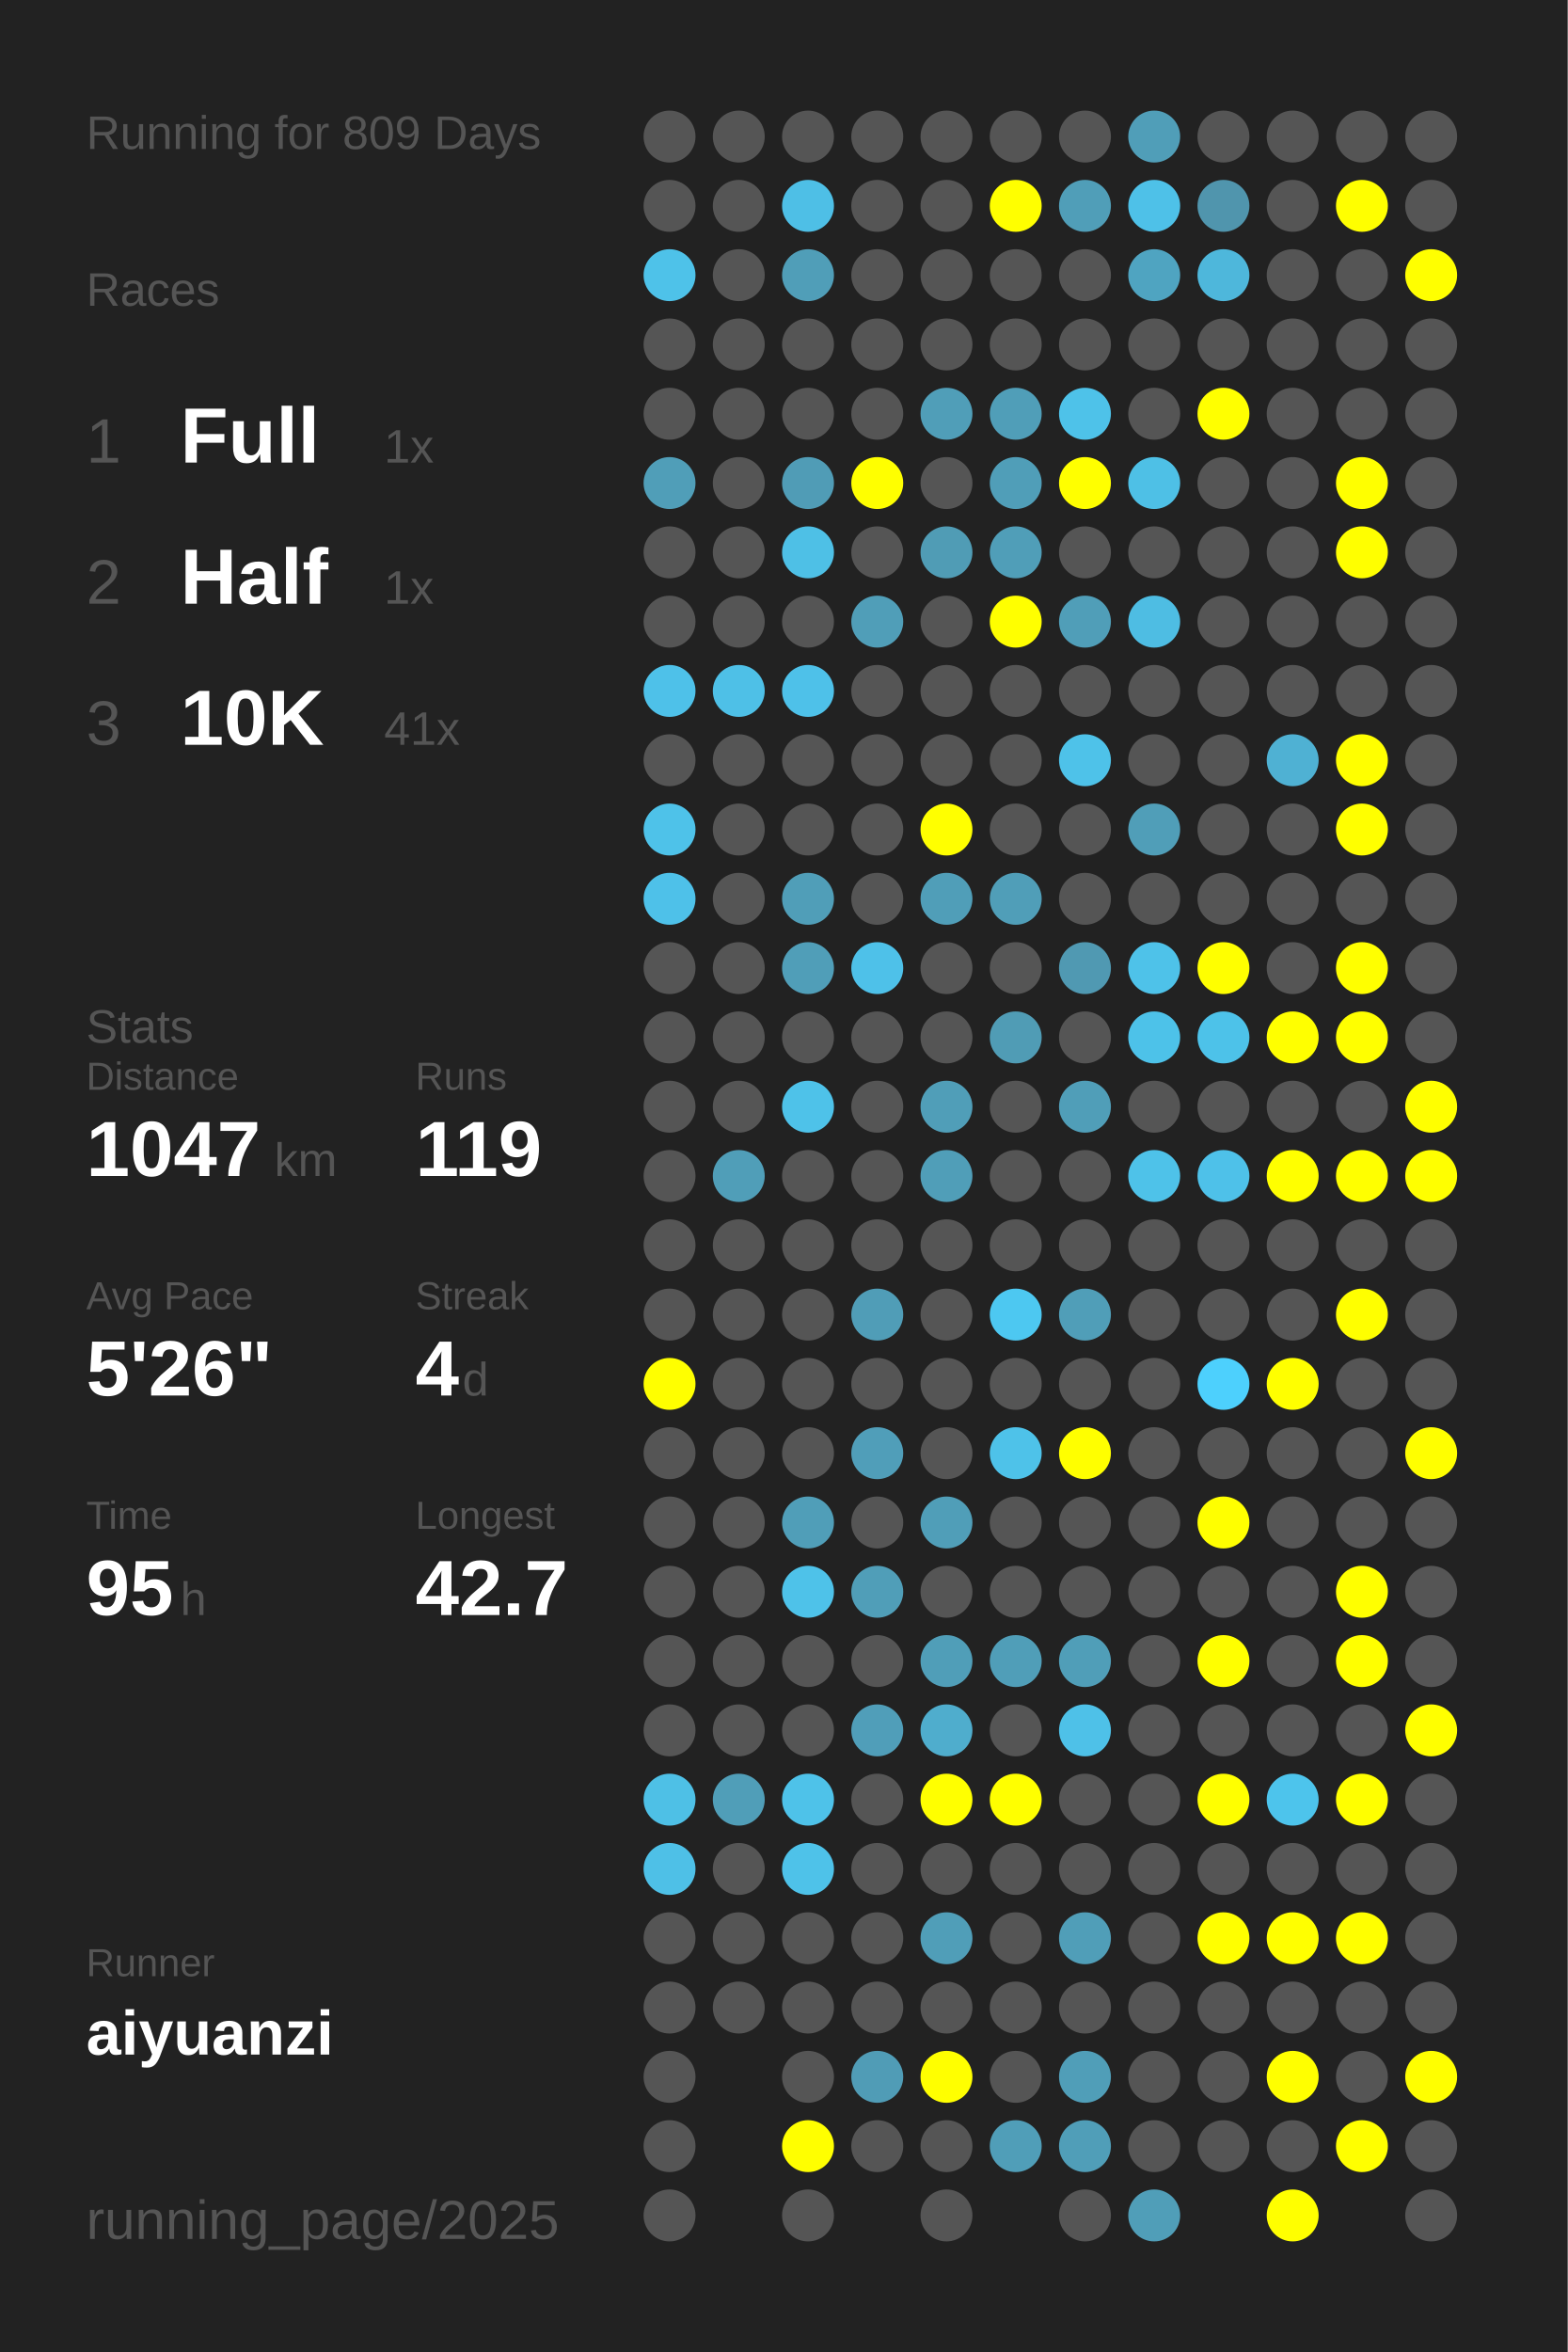
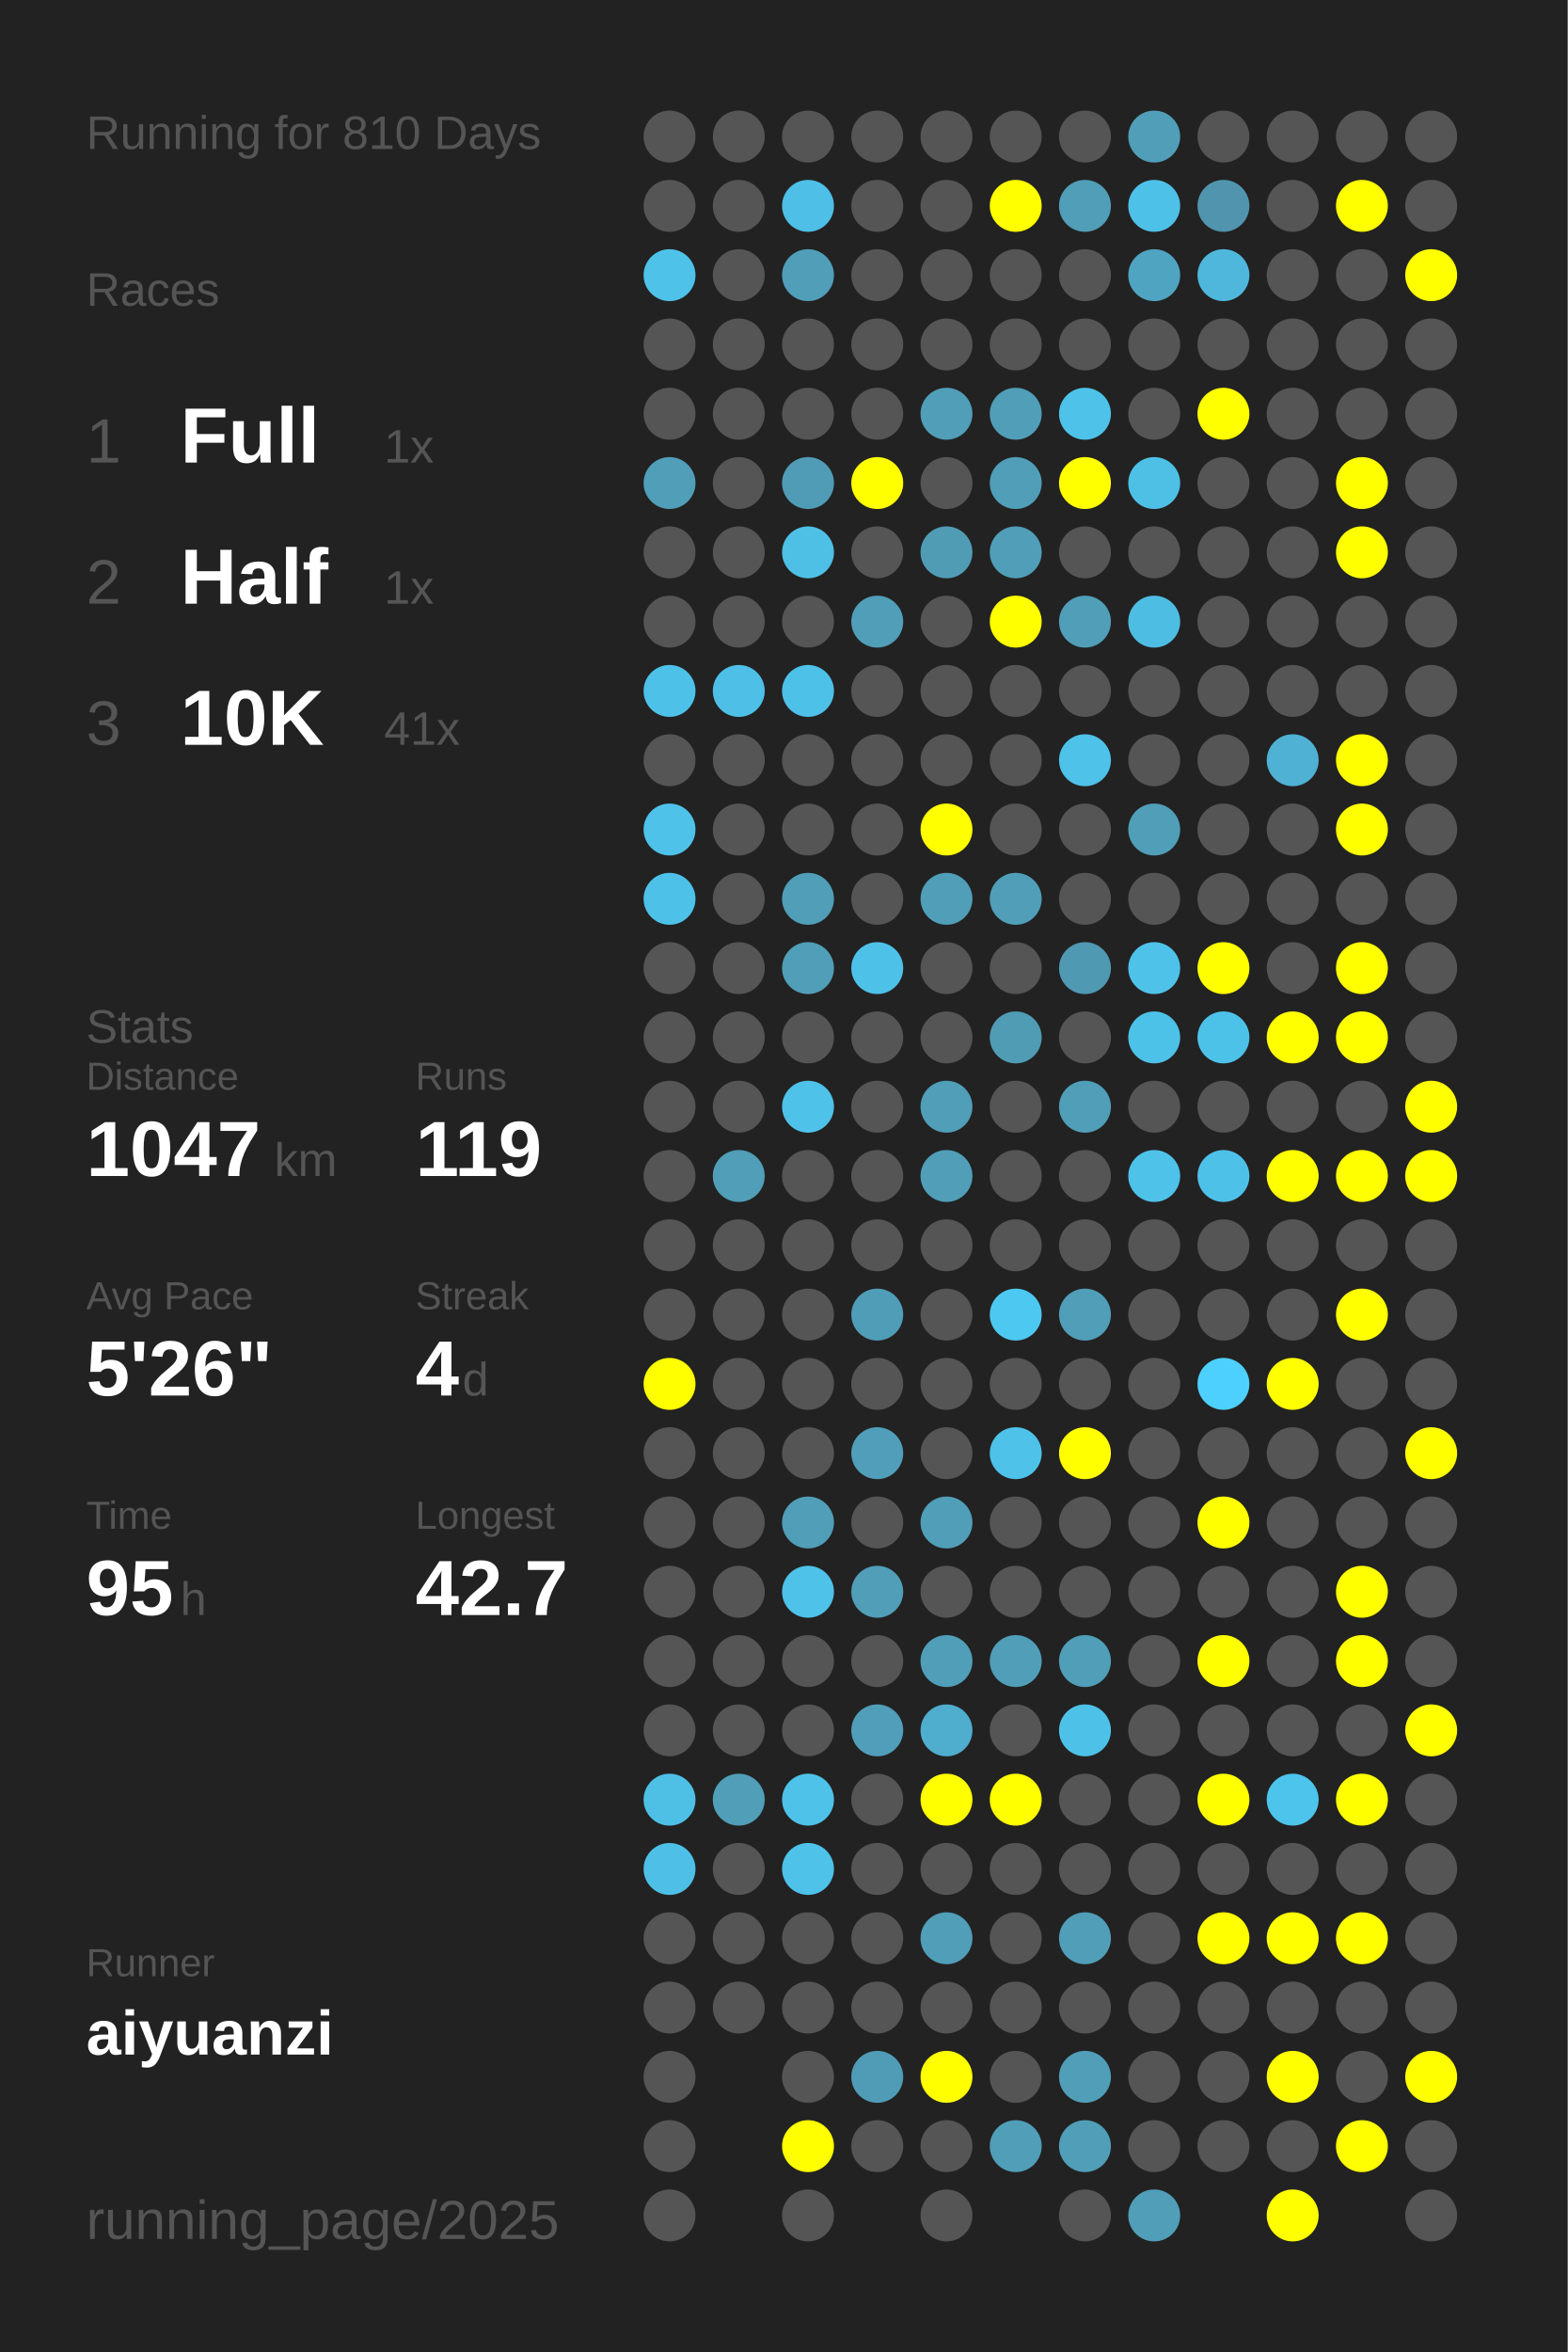
<svg xmlns="http://www.w3.org/2000/svg" baseProfile="full" height="300mm" version="1.1" viewBox="0,0,200,300" width="200mm">
  <defs />
  <rect fill="#222222" height="300" width="200" x="0" y="0" />
-   <text fill="#555555" style="font-size:6px; font-family:Arial;" x="11" y="19">Running for 809 Days</text>
+   <text fill="#555555" style="font-size:6px; font-family:Arial;" x="11" y="19">Running for 810 Days</text>
  <text fill="#555555" style="font-size:6px; font-family:Arial;" x="11" y="39">Races</text>
  <text fill="#555555" style="font-size:8px; font-family:Arial;" x="11" y="59">1</text>
  <text fill="#FFFFFF" style="font-size:10px; font-family:Arial; font-weight:bold;" x="23" y="59">Full</text>
  <text fill="#555555" style="font-size:6px; font-family:Arial;" x="49" y="59">1x</text>
  <text fill="#555555" style="font-size:8px; font-family:Arial;" x="11" y="77">2</text>
  <text fill="#FFFFFF" style="font-size:10px; font-family:Arial; font-weight:bold;" x="23" y="77">Half</text>
  <text fill="#555555" style="font-size:6px; font-family:Arial;" x="49" y="77">1x</text>
  <text fill="#555555" style="font-size:8px; font-family:Arial;" x="11" y="95">3</text>
  <text fill="#FFFFFF" style="font-size:10px; font-family:Arial; font-weight:bold;" x="23" y="95">10K</text>
  <text fill="#555555" style="font-size:6px; font-family:Arial;" x="49" y="95">41x</text>
  <text fill="#555555" style="font-size:6px; font-family:Arial;" x="11" y="133">Stats</text>
  <text fill="#555555" style="font-size:5px; font-family:Arial;" x="11" y="139">Distance</text>
  <text fill="#FFFFFF" style="font-size:10px; font-family:Arial; font-weight:bold;" x="11" y="150">1047</text>
  <text fill="#555555" style="font-size:6px; font-family:Arial;" x="35" y="150">km</text>
  <text fill="#555555" style="font-size:5px; font-family:Arial;" x="53" y="139">Runs</text>
  <text fill="#FFFFFF" style="font-size:10px; font-family:Arial; font-weight:bold;" x="53" y="150">119</text>
  <text fill="#555555" style="font-size:5px; font-family:Arial;" x="11" y="167">Avg Pace</text>
  <text fill="#FFFFFF" style="font-size:10px; font-family:Arial; font-weight:bold;" x="11" y="178">5'26"</text>
  <text fill="#555555" style="font-size:5px; font-family:Arial;" x="53" y="167">Streak</text>
  <text fill="#FFFFFF" style="font-size:10px; font-family:Arial; font-weight:bold;" x="53" y="178">4</text>
  <text fill="#555555" style="font-size:6px; font-family:Arial;" x="59" y="178">d</text>
  <text fill="#555555" style="font-size:5px; font-family:Arial;" x="11" y="195">Time</text>
  <text fill="#FFFFFF" style="font-size:10px; font-family:Arial; font-weight:bold;" x="11" y="206">95</text>
  <text fill="#555555" style="font-size:6px; font-family:Arial;" x="23" y="206">h</text>
  <text fill="#555555" style="font-size:5px; font-family:Arial;" x="53" y="195">Longest</text>
  <text fill="#FFFFFF" style="font-size:10px; font-family:Arial; font-weight:bold;" x="53" y="206">42.7</text>
  <text fill="#555555" style="font-size:5px; font-family:Arial;" x="11" y="252.065">Runner</text>
  <text fill="#FFFFFF" style="font-size:8px; font-family:Arial; font-weight:bold;" x="11" y="262.065">aiyuanzi</text>
  <text fill="#555555" style="font-size:7px; font-family:Arial;" x="11" y="285.581">running_page/2025</text>
  <circle cx="85.417" cy="17.419" fill="#555555" r="3.312" />
  <circle cx="85.417" cy="26.258" fill="#555555" r="3.312" />
  <circle cx="85.417" cy="35.097" fill="#4ec2e9" r="3.312" />
  <circle cx="85.417" cy="43.935" fill="#555555" r="3.312" />
  <circle cx="85.417" cy="52.774" fill="#555555" r="3.312" />
  <circle cx="85.417" cy="61.613" fill="#509eb8" r="3.312" />
  <circle cx="85.417" cy="70.452" fill="#555555" r="3.312" />
  <circle cx="85.417" cy="79.29" fill="#555555" r="3.312" />
  <circle cx="85.417" cy="88.129" fill="#4ec1e9" r="3.312" />
  <circle cx="85.417" cy="96.968" fill="#555555" r="3.312" />
  <circle cx="85.417" cy="105.806" fill="#4ec2e9" r="3.312" />
  <circle cx="85.417" cy="114.645" fill="#4ec1e9" r="3.312" />
  <circle cx="85.417" cy="123.484" fill="#555555" r="3.312" />
  <circle cx="85.417" cy="132.323" fill="#555555" r="3.312" />
  <circle cx="85.417" cy="141.161" fill="#555555" r="3.312" />
  <circle cx="85.417" cy="150" fill="#555555" r="3.312" />
  <circle cx="85.417" cy="158.839" fill="#555555" r="3.312" />
  <circle cx="85.417" cy="167.677" fill="#555555" r="3.312" />
  <circle cx="85.417" cy="176.516" fill="#FFFF00" r="3.312" />
  <circle cx="85.417" cy="185.355" fill="#555555" r="3.312" />
  <circle cx="85.417" cy="194.194" fill="#555555" r="3.312" />
  <circle cx="85.417" cy="203.032" fill="#555555" r="3.312" />
  <circle cx="85.417" cy="211.871" fill="#555555" r="3.312" />
  <circle cx="85.417" cy="220.71" fill="#555555" r="3.312" />
  <circle cx="85.417" cy="229.548" fill="#4ec0e6" r="3.312" />
  <circle cx="85.417" cy="238.387" fill="#4ec0e7" r="3.312" />
  <circle cx="85.417" cy="247.226" fill="#555555" r="3.312" />
  <circle cx="85.417" cy="256.065" fill="#555555" r="3.312" />
  <circle cx="85.417" cy="264.903" fill="#555555" r="3.312" />
  <circle cx="85.417" cy="273.742" fill="#555555" r="3.312" />
  <circle cx="85.417" cy="282.581" fill="#555555" r="3.312" />
  <circle cx="94.25" cy="17.419" fill="#555555" r="3.312" />
  <circle cx="94.25" cy="26.258" fill="#555555" r="3.312" />
  <circle cx="94.25" cy="35.097" fill="#555555" r="3.312" />
  <circle cx="94.25" cy="43.935" fill="#555555" r="3.312" />
  <circle cx="94.25" cy="52.774" fill="#555555" r="3.312" />
  <circle cx="94.25" cy="61.613" fill="#555555" r="3.312" />
  <circle cx="94.25" cy="70.452" fill="#555555" r="3.312" />
  <circle cx="94.25" cy="79.29" fill="#555555" r="3.312" />
  <circle cx="94.25" cy="88.129" fill="#4ec0e7" r="3.312" />
  <circle cx="94.25" cy="96.968" fill="#555555" r="3.312" />
  <circle cx="94.25" cy="105.806" fill="#555555" r="3.312" />
  <circle cx="94.25" cy="114.645" fill="#555555" r="3.312" />
  <circle cx="94.25" cy="123.484" fill="#555555" r="3.312" />
  <circle cx="94.25" cy="132.323" fill="#555555" r="3.312" />
  <circle cx="94.25" cy="141.161" fill="#555555" r="3.312" />
  <circle cx="94.25" cy="150" fill="#509eb8" r="3.312" />
  <circle cx="94.25" cy="158.839" fill="#555555" r="3.312" />
  <circle cx="94.25" cy="167.677" fill="#555555" r="3.312" />
  <circle cx="94.25" cy="176.516" fill="#555555" r="3.312" />
  <circle cx="94.25" cy="185.355" fill="#555555" r="3.312" />
  <circle cx="94.25" cy="194.194" fill="#555555" r="3.312" />
  <circle cx="94.25" cy="203.032" fill="#555555" r="3.312" />
  <circle cx="94.25" cy="211.871" fill="#555555" r="3.312" />
  <circle cx="94.25" cy="220.71" fill="#555555" r="3.312" />
  <circle cx="94.25" cy="229.548" fill="#509eb8" r="3.312" />
  <circle cx="94.25" cy="238.387" fill="#555555" r="3.312" />
  <circle cx="94.25" cy="247.226" fill="#555555" r="3.312" />
  <circle cx="94.25" cy="256.065" fill="#555555" r="3.312" />
  <circle cx="103.083" cy="17.419" fill="#555555" r="3.312" />
  <circle cx="103.083" cy="26.258" fill="#4ebfe6" r="3.312" />
  <circle cx="103.083" cy="35.097" fill="#509eb8" r="3.312" />
  <circle cx="103.083" cy="43.935" fill="#555555" r="3.312" />
  <circle cx="103.083" cy="52.774" fill="#555555" r="3.312" />
  <circle cx="103.083" cy="61.613" fill="#509cb6" r="3.312" />
  <circle cx="103.083" cy="70.452" fill="#4ec0e6" r="3.312" />
  <circle cx="103.083" cy="79.29" fill="#555555" r="3.312" />
  <circle cx="103.083" cy="88.129" fill="#4ec1e9" r="3.312" />
  <circle cx="103.083" cy="96.968" fill="#555555" r="3.312" />
  <circle cx="103.083" cy="105.806" fill="#555555" r="3.312" />
  <circle cx="103.083" cy="114.645" fill="#509eb8" r="3.312" />
  <circle cx="103.083" cy="123.484" fill="#509eb8" r="3.312" />
  <circle cx="103.083" cy="132.323" fill="#555555" r="3.312" />
  <circle cx="103.083" cy="141.161" fill="#4ec2e9" r="3.312" />
  <circle cx="103.083" cy="150" fill="#555555" r="3.312" />
  <circle cx="103.083" cy="158.839" fill="#555555" r="3.312" />
  <circle cx="103.083" cy="167.677" fill="#555555" r="3.312" />
  <circle cx="103.083" cy="176.516" fill="#555555" r="3.312" />
  <circle cx="103.083" cy="185.355" fill="#555555" r="3.312" />
  <circle cx="103.083" cy="194.194" fill="#509eb8" r="3.312" />
  <circle cx="103.083" cy="203.032" fill="#4ec2e9" r="3.312" />
  <circle cx="103.083" cy="211.871" fill="#555555" r="3.312" />
  <circle cx="103.083" cy="220.71" fill="#555555" r="3.312" />
  <circle cx="103.083" cy="229.548" fill="#4ec2e9" r="3.312" />
  <circle cx="103.083" cy="238.387" fill="#4ec2e9" r="3.312" />
  <circle cx="103.083" cy="247.226" fill="#555555" r="3.312" />
  <circle cx="103.083" cy="256.065" fill="#555555" r="3.312" />
  <circle cx="103.083" cy="264.903" fill="#555555" r="3.312" />
  <circle cx="103.083" cy="273.742" fill="#FFFF00" r="3.312" />
  <circle cx="103.083" cy="282.581" fill="#555555" r="3.312" />
  <circle cx="111.917" cy="17.419" fill="#555555" r="3.312" />
  <circle cx="111.917" cy="26.258" fill="#555555" r="3.312" />
  <circle cx="111.917" cy="35.097" fill="#555555" r="3.312" />
  <circle cx="111.917" cy="43.935" fill="#555555" r="3.312" />
  <circle cx="111.917" cy="52.774" fill="#555555" r="3.312" />
  <circle cx="111.917" cy="61.613" fill="#FFFF00" r="3.312" />
  <circle cx="111.917" cy="70.452" fill="#555555" r="3.312" />
  <circle cx="111.917" cy="79.29" fill="#509eb8" r="3.312" />
  <circle cx="111.917" cy="88.129" fill="#555555" r="3.312" />
  <circle cx="111.917" cy="96.968" fill="#555555" r="3.312" />
  <circle cx="111.917" cy="105.806" fill="#555555" r="3.312" />
  <circle cx="111.917" cy="114.645" fill="#555555" r="3.312" />
  <circle cx="111.917" cy="123.484" fill="#4ec1e9" r="3.312" />
  <circle cx="111.917" cy="132.323" fill="#555555" r="3.312" />
  <circle cx="111.917" cy="141.161" fill="#555555" r="3.312" />
  <circle cx="111.917" cy="150" fill="#555555" r="3.312" />
  <circle cx="111.917" cy="158.839" fill="#555555" r="3.312" />
  <circle cx="111.917" cy="167.677" fill="#509db7" r="3.312" />
  <circle cx="111.917" cy="176.516" fill="#555555" r="3.312" />
  <circle cx="111.917" cy="185.355" fill="#509eb9" r="3.312" />
  <circle cx="111.917" cy="194.194" fill="#555555" r="3.312" />
  <circle cx="111.917" cy="203.032" fill="#509eb8" r="3.312" />
  <circle cx="111.917" cy="211.871" fill="#555555" r="3.312" />
  <circle cx="111.917" cy="220.71" fill="#509eb9" r="3.312" />
  <circle cx="111.917" cy="229.548" fill="#555555" r="3.312" />
  <circle cx="111.917" cy="238.387" fill="#555555" r="3.312" />
  <circle cx="111.917" cy="247.226" fill="#555555" r="3.312" />
  <circle cx="111.917" cy="256.065" fill="#555555" r="3.312" />
  <circle cx="111.917" cy="264.903" fill="#509cb6" r="3.312" />
  <circle cx="111.917" cy="273.742" fill="#555555" r="3.312" />
  <circle cx="120.75" cy="17.419" fill="#555555" r="3.312" />
  <circle cx="120.75" cy="26.258" fill="#555555" r="3.312" />
  <circle cx="120.75" cy="35.097" fill="#555555" r="3.312" />
  <circle cx="120.75" cy="43.935" fill="#555555" r="3.312" />
  <circle cx="120.75" cy="52.774" fill="#509eb8" r="3.312" />
  <circle cx="120.75" cy="61.613" fill="#555555" r="3.312" />
  <circle cx="120.75" cy="70.452" fill="#509cb5" r="3.312" />
  <circle cx="120.75" cy="79.29" fill="#555555" r="3.312" />
  <circle cx="120.75" cy="88.129" fill="#555555" r="3.312" />
  <circle cx="120.75" cy="96.968" fill="#555555" r="3.312" />
  <circle cx="120.75" cy="105.806" fill="#FFFF00" r="3.312" />
  <circle cx="120.75" cy="114.645" fill="#509eb8" r="3.312" />
  <circle cx="120.75" cy="123.484" fill="#555555" r="3.312" />
  <circle cx="120.75" cy="132.323" fill="#555555" r="3.312" />
  <circle cx="120.75" cy="141.161" fill="#509eb8" r="3.312" />
  <circle cx="120.75" cy="150" fill="#509eb8" r="3.312" />
  <circle cx="120.75" cy="158.839" fill="#555555" r="3.312" />
  <circle cx="120.75" cy="167.677" fill="#555555" r="3.312" />
  <circle cx="120.75" cy="176.516" fill="#555555" r="3.312" />
  <circle cx="120.75" cy="185.355" fill="#555555" r="3.312" />
  <circle cx="120.75" cy="194.194" fill="#509eb8" r="3.312" />
  <circle cx="120.75" cy="203.032" fill="#555555" r="3.312" />
  <circle cx="120.75" cy="211.871" fill="#509eb8" r="3.312" />
  <circle cx="120.75" cy="220.71" fill="#4fadcd" r="3.312" />
  <circle cx="120.75" cy="229.548" fill="#FFFF00" r="3.312" />
  <circle cx="120.75" cy="238.387" fill="#555555" r="3.312" />
  <circle cx="120.75" cy="247.226" fill="#509eb8" r="3.312" />
  <circle cx="120.75" cy="256.065" fill="#555555" r="3.312" />
  <circle cx="120.75" cy="264.903" fill="#FFFF00" r="3.312" />
  <circle cx="120.75" cy="273.742" fill="#555555" r="3.312" />
  <circle cx="120.75" cy="282.581" fill="#555555" r="3.312" />
  <circle cx="129.583" cy="17.419" fill="#555555" r="3.312" />
  <circle cx="129.583" cy="26.258" fill="#FFFF00" r="3.312" />
  <circle cx="129.583" cy="35.097" fill="#555555" r="3.312" />
  <circle cx="129.583" cy="43.935" fill="#555555" r="3.312" />
  <circle cx="129.583" cy="52.774" fill="#509eb8" r="3.312" />
  <circle cx="129.583" cy="61.613" fill="#509eb8" r="3.312" />
  <circle cx="129.583" cy="70.452" fill="#509eb8" r="3.312" />
  <circle cx="129.583" cy="79.29" fill="#FFFF00" r="3.312" />
  <circle cx="129.583" cy="88.129" fill="#555555" r="3.312" />
  <circle cx="129.583" cy="96.968" fill="#555555" r="3.312" />
  <circle cx="129.583" cy="105.806" fill="#555555" r="3.312" />
  <circle cx="129.583" cy="114.645" fill="#509eb8" r="3.312" />
  <circle cx="129.583" cy="123.484" fill="#555555" r="3.312" />
  <circle cx="129.583" cy="132.323" fill="#509cb5" r="3.312" />
  <circle cx="129.583" cy="141.161" fill="#555555" r="3.312" />
  <circle cx="129.583" cy="150" fill="#555555" r="3.312" />
  <circle cx="129.583" cy="158.839" fill="#555555" r="3.312" />
  <circle cx="129.583" cy="167.677" fill="#4dc8f1" r="3.312" />
  <circle cx="129.583" cy="176.516" fill="#555555" r="3.312" />
  <circle cx="129.583" cy="185.355" fill="#4ec2e9" r="3.312" />
  <circle cx="129.583" cy="194.194" fill="#555555" r="3.312" />
  <circle cx="129.583" cy="203.032" fill="#555555" r="3.312" />
  <circle cx="129.583" cy="211.871" fill="#509eb8" r="3.312" />
  <circle cx="129.583" cy="220.71" fill="#555555" r="3.312" />
  <circle cx="129.583" cy="229.548" fill="#FFFF00" r="3.312" />
  <circle cx="129.583" cy="238.387" fill="#555555" r="3.312" />
  <circle cx="129.583" cy="247.226" fill="#555555" r="3.312" />
  <circle cx="129.583" cy="256.065" fill="#555555" r="3.312" />
  <circle cx="129.583" cy="264.903" fill="#555555" r="3.312" />
  <circle cx="129.583" cy="273.742" fill="#509eb8" r="3.312" />
  <circle cx="138.417" cy="17.419" fill="#555555" r="3.312" />
  <circle cx="138.417" cy="26.258" fill="#509eb8" r="3.312" />
  <circle cx="138.417" cy="35.097" fill="#555555" r="3.312" />
  <circle cx="138.417" cy="43.935" fill="#555555" r="3.312" />
  <circle cx="138.417" cy="52.774" fill="#4ec2e9" r="3.312" />
  <circle cx="138.417" cy="61.613" fill="#FFFF00" r="3.312" />
  <circle cx="138.417" cy="70.452" fill="#555555" r="3.312" />
  <circle cx="138.417" cy="79.29" fill="#509eb8" r="3.312" />
  <circle cx="138.417" cy="88.129" fill="#555555" r="3.312" />
  <circle cx="138.417" cy="96.968" fill="#4ec2e9" r="3.312" />
  <circle cx="138.417" cy="105.806" fill="#555555" r="3.312" />
  <circle cx="138.417" cy="114.645" fill="#555555" r="3.312" />
  <circle cx="138.417" cy="123.484" fill="#5099b2" r="3.312" />
  <circle cx="138.417" cy="132.323" fill="#555555" r="3.312" />
  <circle cx="138.417" cy="141.161" fill="#509eb8" r="3.312" />
  <circle cx="138.417" cy="150" fill="#555555" r="3.312" />
  <circle cx="138.417" cy="158.839" fill="#555555" r="3.312" />
  <circle cx="138.417" cy="167.677" fill="#509eb8" r="3.312" />
  <circle cx="138.417" cy="176.516" fill="#555555" r="3.312" />
  <circle cx="138.417" cy="185.355" fill="#FFFF00" r="3.312" />
  <circle cx="138.417" cy="194.194" fill="#555555" r="3.312" />
  <circle cx="138.417" cy="203.032" fill="#555555" r="3.312" />
  <circle cx="138.417" cy="211.871" fill="#509eb8" r="3.312" />
  <circle cx="138.417" cy="220.71" fill="#4ec1e8" r="3.312" />
  <circle cx="138.417" cy="229.548" fill="#555555" r="3.312" />
  <circle cx="138.417" cy="238.387" fill="#555555" r="3.312" />
  <circle cx="138.417" cy="247.226" fill="#509eb8" r="3.312" />
  <circle cx="138.417" cy="256.065" fill="#555555" r="3.312" />
  <circle cx="138.417" cy="264.903" fill="#509eb8" r="3.312" />
  <circle cx="138.417" cy="273.742" fill="#509eb8" r="3.312" />
  <circle cx="138.417" cy="282.581" fill="#555555" r="3.312" />
  <circle cx="147.25" cy="17.419" fill="#509eb8" r="3.312" />
  <circle cx="147.25" cy="26.258" fill="#4ec1e8" r="3.312" />
  <circle cx="147.25" cy="35.097" fill="#4fa4c1" r="3.312" />
  <circle cx="147.25" cy="43.935" fill="#555555" r="3.312" />
  <circle cx="147.25" cy="52.774" fill="#555555" r="3.312" />
  <circle cx="147.25" cy="61.613" fill="#4ec0e6" r="3.312" />
  <circle cx="147.25" cy="70.452" fill="#555555" r="3.312" />
  <circle cx="147.25" cy="79.29" fill="#4ebde3" r="3.312" />
  <circle cx="147.25" cy="88.129" fill="#555555" r="3.312" />
  <circle cx="147.25" cy="96.968" fill="#555555" r="3.312" />
  <circle cx="147.25" cy="105.806" fill="#509eb8" r="3.312" />
  <circle cx="147.25" cy="114.645" fill="#555555" r="3.312" />
  <circle cx="147.25" cy="123.484" fill="#4ec2e9" r="3.312" />
  <circle cx="147.25" cy="132.323" fill="#4dc2e9" r="3.312" />
  <circle cx="147.25" cy="141.161" fill="#555555" r="3.312" />
  <circle cx="147.25" cy="150" fill="#4ec2e9" r="3.312" />
  <circle cx="147.25" cy="158.839" fill="#555555" r="3.312" />
  <circle cx="147.25" cy="167.677" fill="#555555" r="3.312" />
  <circle cx="147.25" cy="176.516" fill="#555555" r="3.312" />
  <circle cx="147.25" cy="185.355" fill="#555555" r="3.312" />
  <circle cx="147.25" cy="194.194" fill="#555555" r="3.312" />
  <circle cx="147.25" cy="203.032" fill="#555555" r="3.312" />
  <circle cx="147.25" cy="211.871" fill="#555555" r="3.312" />
  <circle cx="147.25" cy="220.71" fill="#555555" r="3.312" />
  <circle cx="147.25" cy="229.548" fill="#555555" r="3.312" />
  <circle cx="147.25" cy="238.387" fill="#555555" r="3.312" />
  <circle cx="147.25" cy="247.226" fill="#555555" r="3.312" />
  <circle cx="147.25" cy="256.065" fill="#555555" r="3.312" />
  <circle cx="147.25" cy="264.903" fill="#555555" r="3.312" />
  <circle cx="147.25" cy="273.742" fill="#555555" r="3.312" />
  <circle cx="147.25" cy="282.581" fill="#509eb8" r="3.312" />
  <circle cx="156.083" cy="17.419" fill="#555555" r="3.312" />
  <circle cx="156.083" cy="26.258" fill="#5095ad" r="3.312" />
  <circle cx="156.083" cy="35.097" fill="#4eb7db" r="3.312" />
  <circle cx="156.083" cy="43.935" fill="#555555" r="3.312" />
  <circle cx="156.083" cy="52.774" fill="#FFFF00" r="3.312" />
  <circle cx="156.083" cy="61.613" fill="#555555" r="3.312" />
  <circle cx="156.083" cy="70.452" fill="#555555" r="3.312" />
  <circle cx="156.083" cy="79.29" fill="#555555" r="3.312" />
  <circle cx="156.083" cy="88.129" fill="#555555" r="3.312" />
  <circle cx="156.083" cy="96.968" fill="#555555" r="3.312" />
  <circle cx="156.083" cy="105.806" fill="#555555" r="3.312" />
  <circle cx="156.083" cy="114.645" fill="#555555" r="3.312" />
  <circle cx="156.083" cy="123.484" fill="#FFFF00" r="3.312" />
  <circle cx="156.083" cy="132.323" fill="#4dc2e9" r="3.312" />
  <circle cx="156.083" cy="141.161" fill="#555555" r="3.312" />
  <circle cx="156.083" cy="150" fill="#4ec1e9" r="3.312" />
  <circle cx="156.083" cy="158.839" fill="#555555" r="3.312" />
  <circle cx="156.083" cy="167.677" fill="#555555" r="3.312" />
  <circle cx="156.083" cy="176.516" fill="#4dd0fd" r="3.312" />
  <circle cx="156.083" cy="185.355" fill="#555555" r="3.312" />
  <circle cx="156.083" cy="194.194" fill="#FFFF00" r="3.312" />
  <circle cx="156.083" cy="203.032" fill="#555555" r="3.312" />
  <circle cx="156.083" cy="211.871" fill="#FFFF00" r="3.312" />
  <circle cx="156.083" cy="220.71" fill="#555555" r="3.312" />
  <circle cx="156.083" cy="229.548" fill="#FFFF00" r="3.312" />
  <circle cx="156.083" cy="238.387" fill="#555555" r="3.312" />
  <circle cx="156.083" cy="247.226" fill="#FFFF00" r="3.312" />
  <circle cx="156.083" cy="256.065" fill="#555555" r="3.312" />
  <circle cx="156.083" cy="264.903" fill="#555555" r="3.312" />
  <circle cx="156.083" cy="273.742" fill="#555555" r="3.312" />
  <circle cx="164.917" cy="17.419" fill="#555555" r="3.312" />
  <circle cx="164.917" cy="26.258" fill="#555555" r="3.312" />
  <circle cx="164.917" cy="35.097" fill="#555555" r="3.312" />
  <circle cx="164.917" cy="43.935" fill="#555555" r="3.312" />
  <circle cx="164.917" cy="52.774" fill="#555555" r="3.312" />
  <circle cx="164.917" cy="61.613" fill="#555555" r="3.312" />
  <circle cx="164.917" cy="70.452" fill="#555555" r="3.312" />
  <circle cx="164.917" cy="79.29" fill="#555555" r="3.312" />
  <circle cx="164.917" cy="88.129" fill="#555555" r="3.312" />
  <circle cx="164.917" cy="96.968" fill="#4fb1d3" r="3.312" />
  <circle cx="164.917" cy="105.806" fill="#555555" r="3.312" />
  <circle cx="164.917" cy="114.645" fill="#555555" r="3.312" />
  <circle cx="164.917" cy="123.484" fill="#555555" r="3.312" />
  <circle cx="164.917" cy="132.323" fill="#FFFF00" r="3.312" />
  <circle cx="164.917" cy="141.161" fill="#555555" r="3.312" />
  <circle cx="164.917" cy="150" fill="#FFFF00" r="3.312" />
  <circle cx="164.917" cy="158.839" fill="#555555" r="3.312" />
  <circle cx="164.917" cy="167.677" fill="#555555" r="3.312" />
  <circle cx="164.917" cy="176.516" fill="#FFFF00" r="3.312" />
  <circle cx="164.917" cy="185.355" fill="#555555" r="3.312" />
  <circle cx="164.917" cy="194.194" fill="#555555" r="3.312" />
  <circle cx="164.917" cy="203.032" fill="#555555" r="3.312" />
  <circle cx="164.917" cy="211.871" fill="#555555" r="3.312" />
  <circle cx="164.917" cy="220.71" fill="#555555" r="3.312" />
  <circle cx="164.917" cy="229.548" fill="#4dc4ec" r="3.312" />
  <circle cx="164.917" cy="238.387" fill="#555555" r="3.312" />
  <circle cx="164.917" cy="247.226" fill="#FFFF00" r="3.312" />
  <circle cx="164.917" cy="256.065" fill="#555555" r="3.312" />
  <circle cx="164.917" cy="264.903" fill="#FFFF00" r="3.312" />
  <circle cx="164.917" cy="273.742" fill="#555555" r="3.312" />
  <circle cx="164.917" cy="282.581" fill="#FFFF00" r="3.312" />
  <circle cx="173.75" cy="17.419" fill="#555555" r="3.312" />
  <circle cx="173.75" cy="26.258" fill="#FFFF00" r="3.312" />
  <circle cx="173.75" cy="35.097" fill="#555555" r="3.312" />
  <circle cx="173.75" cy="43.935" fill="#555555" r="3.312" />
  <circle cx="173.75" cy="52.774" fill="#555555" r="3.312" />
  <circle cx="173.75" cy="61.613" fill="#FFFF00" r="3.312" />
  <circle cx="173.75" cy="70.452" fill="#FFFF00" r="3.312" />
  <circle cx="173.75" cy="79.29" fill="#555555" r="3.312" />
  <circle cx="173.75" cy="88.129" fill="#555555" r="3.312" />
  <circle cx="173.75" cy="96.968" fill="#FFFF00" r="3.312" />
  <circle cx="173.75" cy="105.806" fill="#FFFF00" r="3.312" />
  <circle cx="173.75" cy="114.645" fill="#555555" r="3.312" />
  <circle cx="173.75" cy="123.484" fill="#FFFF00" r="3.312" />
  <circle cx="173.75" cy="132.323" fill="#FFFF00" r="3.312" />
  <circle cx="173.75" cy="141.161" fill="#555555" r="3.312" />
  <circle cx="173.75" cy="150" fill="#FFFF00" r="3.312" />
  <circle cx="173.75" cy="158.839" fill="#555555" r="3.312" />
  <circle cx="173.75" cy="167.677" fill="#FFFF00" r="3.312" />
  <circle cx="173.75" cy="176.516" fill="#555555" r="3.312" />
  <circle cx="173.75" cy="185.355" fill="#555555" r="3.312" />
  <circle cx="173.75" cy="194.194" fill="#555555" r="3.312" />
  <circle cx="173.75" cy="203.032" fill="#FFFF00" r="3.312" />
  <circle cx="173.75" cy="211.871" fill="#FFFF00" r="3.312" />
  <circle cx="173.75" cy="220.71" fill="#555555" r="3.312" />
  <circle cx="173.75" cy="229.548" fill="#FFFF00" r="3.312" />
  <circle cx="173.75" cy="238.387" fill="#555555" r="3.312" />
  <circle cx="173.75" cy="247.226" fill="#FFFF00" r="3.312" />
  <circle cx="173.75" cy="256.065" fill="#555555" r="3.312" />
  <circle cx="173.75" cy="264.903" fill="#555555" r="3.312" />
  <circle cx="173.75" cy="273.742" fill="#FFFF00" r="3.312" />
  <circle cx="182.583" cy="17.419" fill="#555555" r="3.312" />
  <circle cx="182.583" cy="26.258" fill="#555555" r="3.312" />
  <circle cx="182.583" cy="35.097" fill="#FFFF00" r="3.312" />
  <circle cx="182.583" cy="43.935" fill="#555555" r="3.312" />
  <circle cx="182.583" cy="52.774" fill="#555555" r="3.312" />
  <circle cx="182.583" cy="61.613" fill="#555555" r="3.312" />
  <circle cx="182.583" cy="70.452" fill="#555555" r="3.312" />
  <circle cx="182.583" cy="79.29" fill="#555555" r="3.312" />
  <circle cx="182.583" cy="88.129" fill="#555555" r="3.312" />
  <circle cx="182.583" cy="96.968" fill="#555555" r="3.312" />
  <circle cx="182.583" cy="105.806" fill="#555555" r="3.312" />
  <circle cx="182.583" cy="114.645" fill="#555555" r="3.312" />
  <circle cx="182.583" cy="123.484" fill="#555555" r="3.312" />
  <circle cx="182.583" cy="132.323" fill="#555555" r="3.312" />
  <circle cx="182.583" cy="141.161" fill="#FFFF00" r="3.312" />
  <circle cx="182.583" cy="150" fill="#FFFF00" r="3.312" />
  <circle cx="182.583" cy="158.839" fill="#555555" r="3.312" />
  <circle cx="182.583" cy="167.677" fill="#555555" r="3.312" />
  <circle cx="182.583" cy="176.516" fill="#555555" r="3.312" />
  <circle cx="182.583" cy="185.355" fill="#FFFF00" r="3.312" />
  <circle cx="182.583" cy="194.194" fill="#555555" r="3.312" />
  <circle cx="182.583" cy="203.032" fill="#555555" r="3.312" />
  <circle cx="182.583" cy="211.871" fill="#555555" r="3.312" />
  <circle cx="182.583" cy="220.71" fill="#FFFF00" r="3.312" />
  <circle cx="182.583" cy="229.548" fill="#555555" r="3.312" />
  <circle cx="182.583" cy="238.387" fill="#555555" r="3.312" />
  <circle cx="182.583" cy="247.226" fill="#555555" r="3.312" />
  <circle cx="182.583" cy="256.065" fill="#555555" r="3.312" />
  <circle cx="182.583" cy="264.903" fill="#FFFF00" r="3.312" />
  <circle cx="182.583" cy="273.742" fill="#555555" r="3.312" />
  <circle cx="182.583" cy="282.581" fill="#555555" r="3.312" />
</svg>
